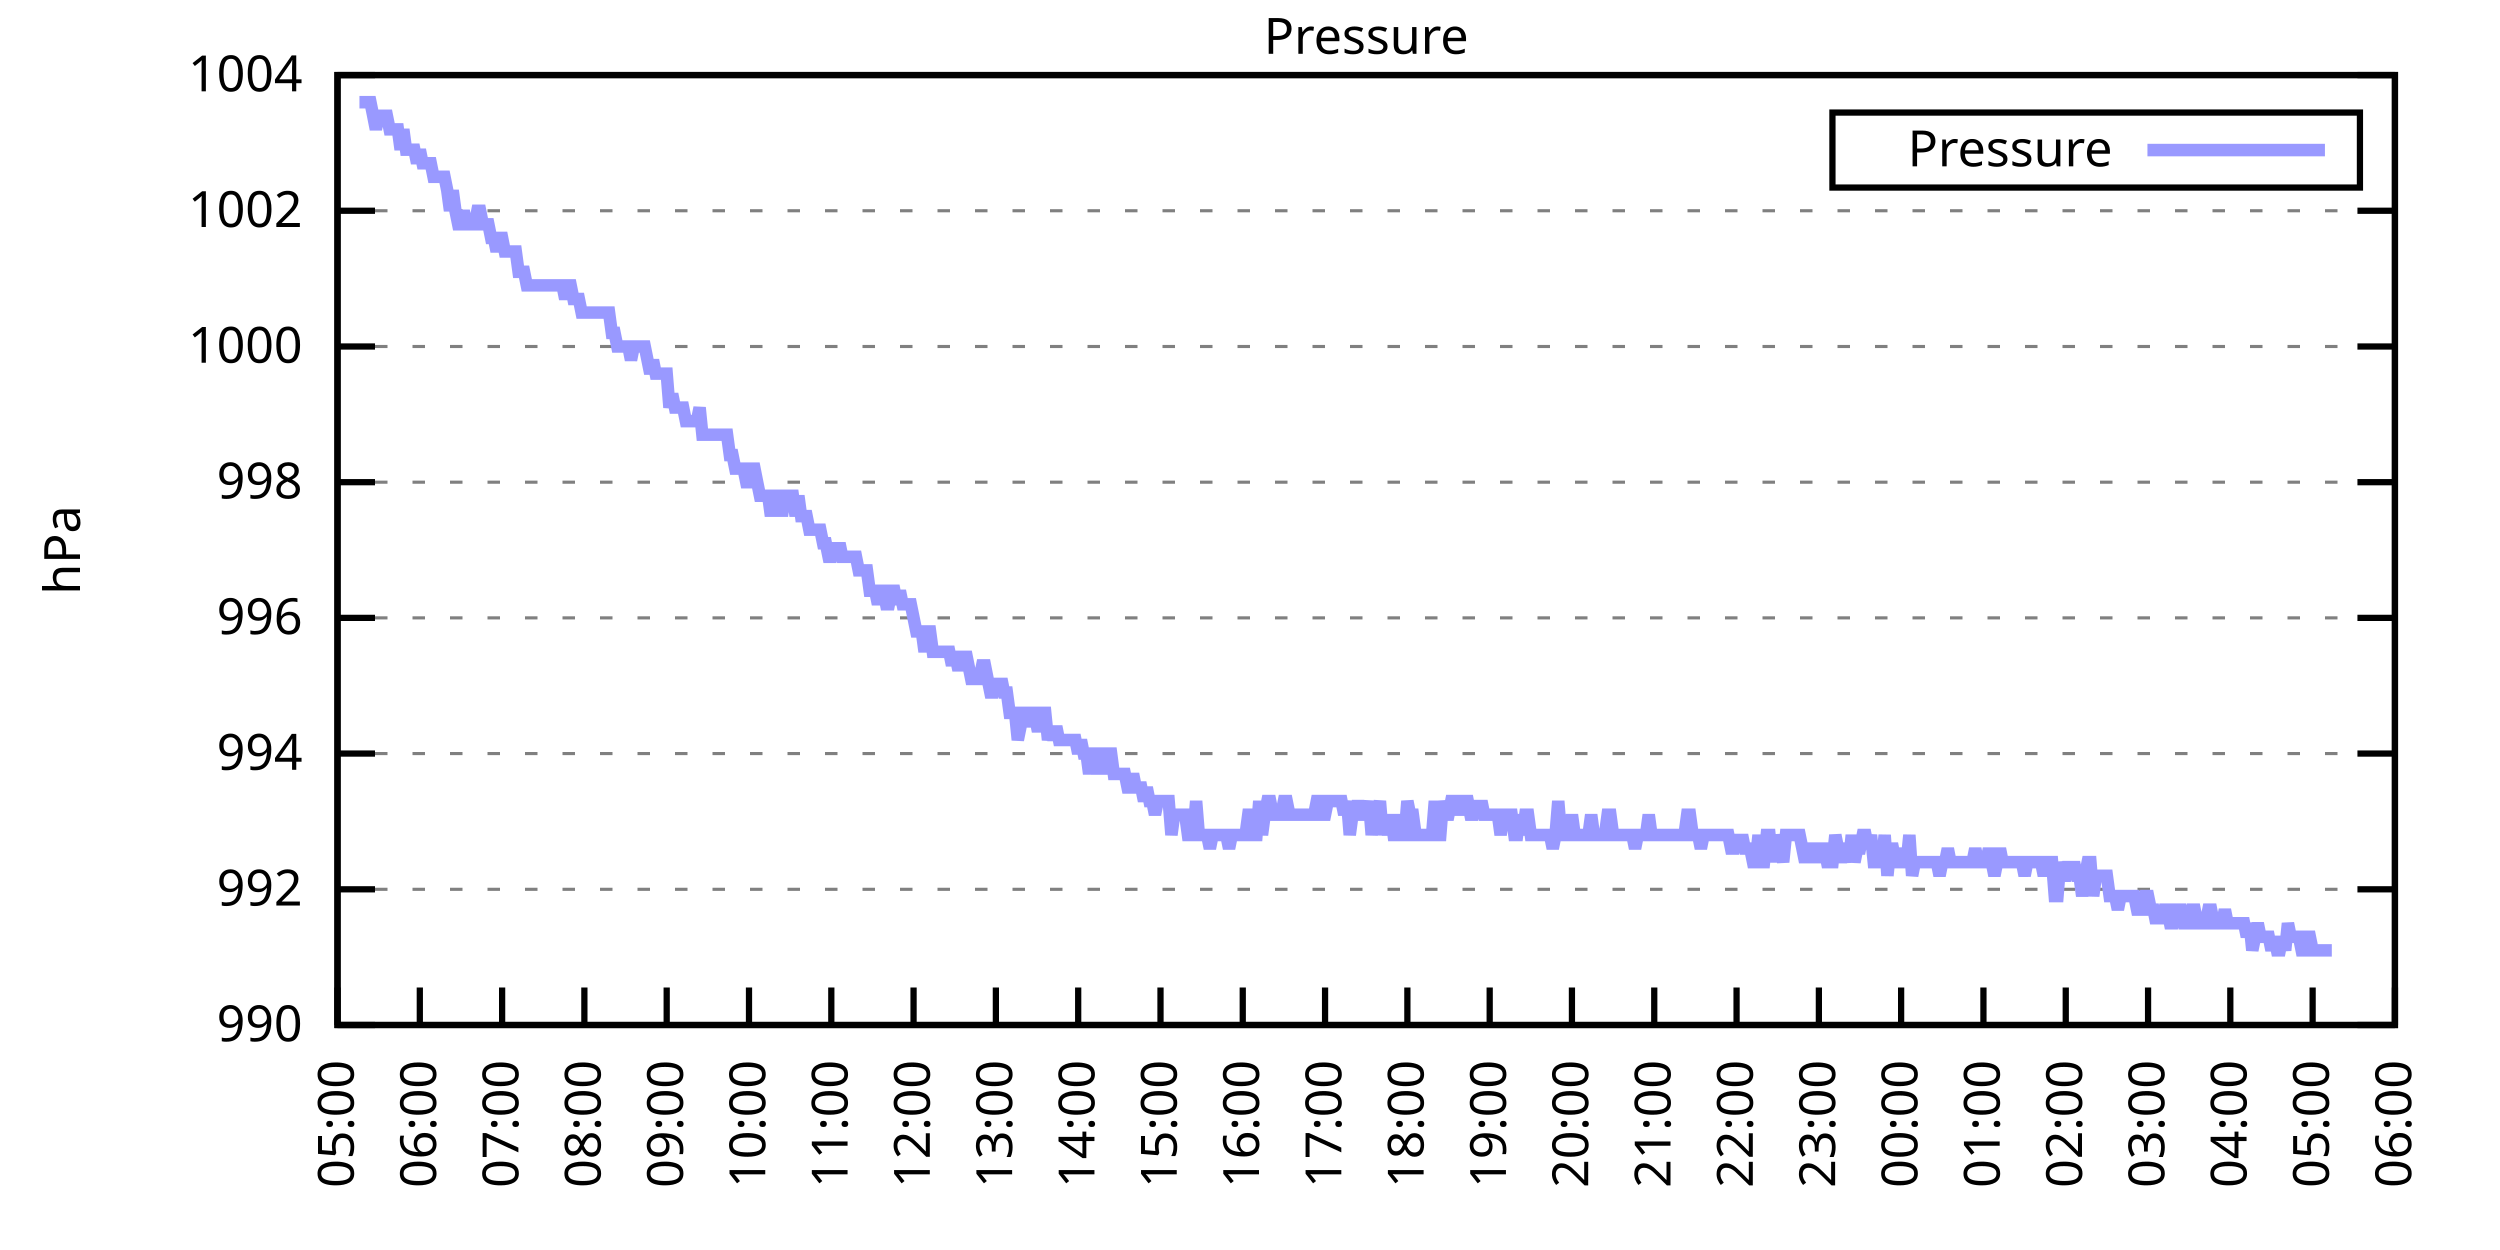
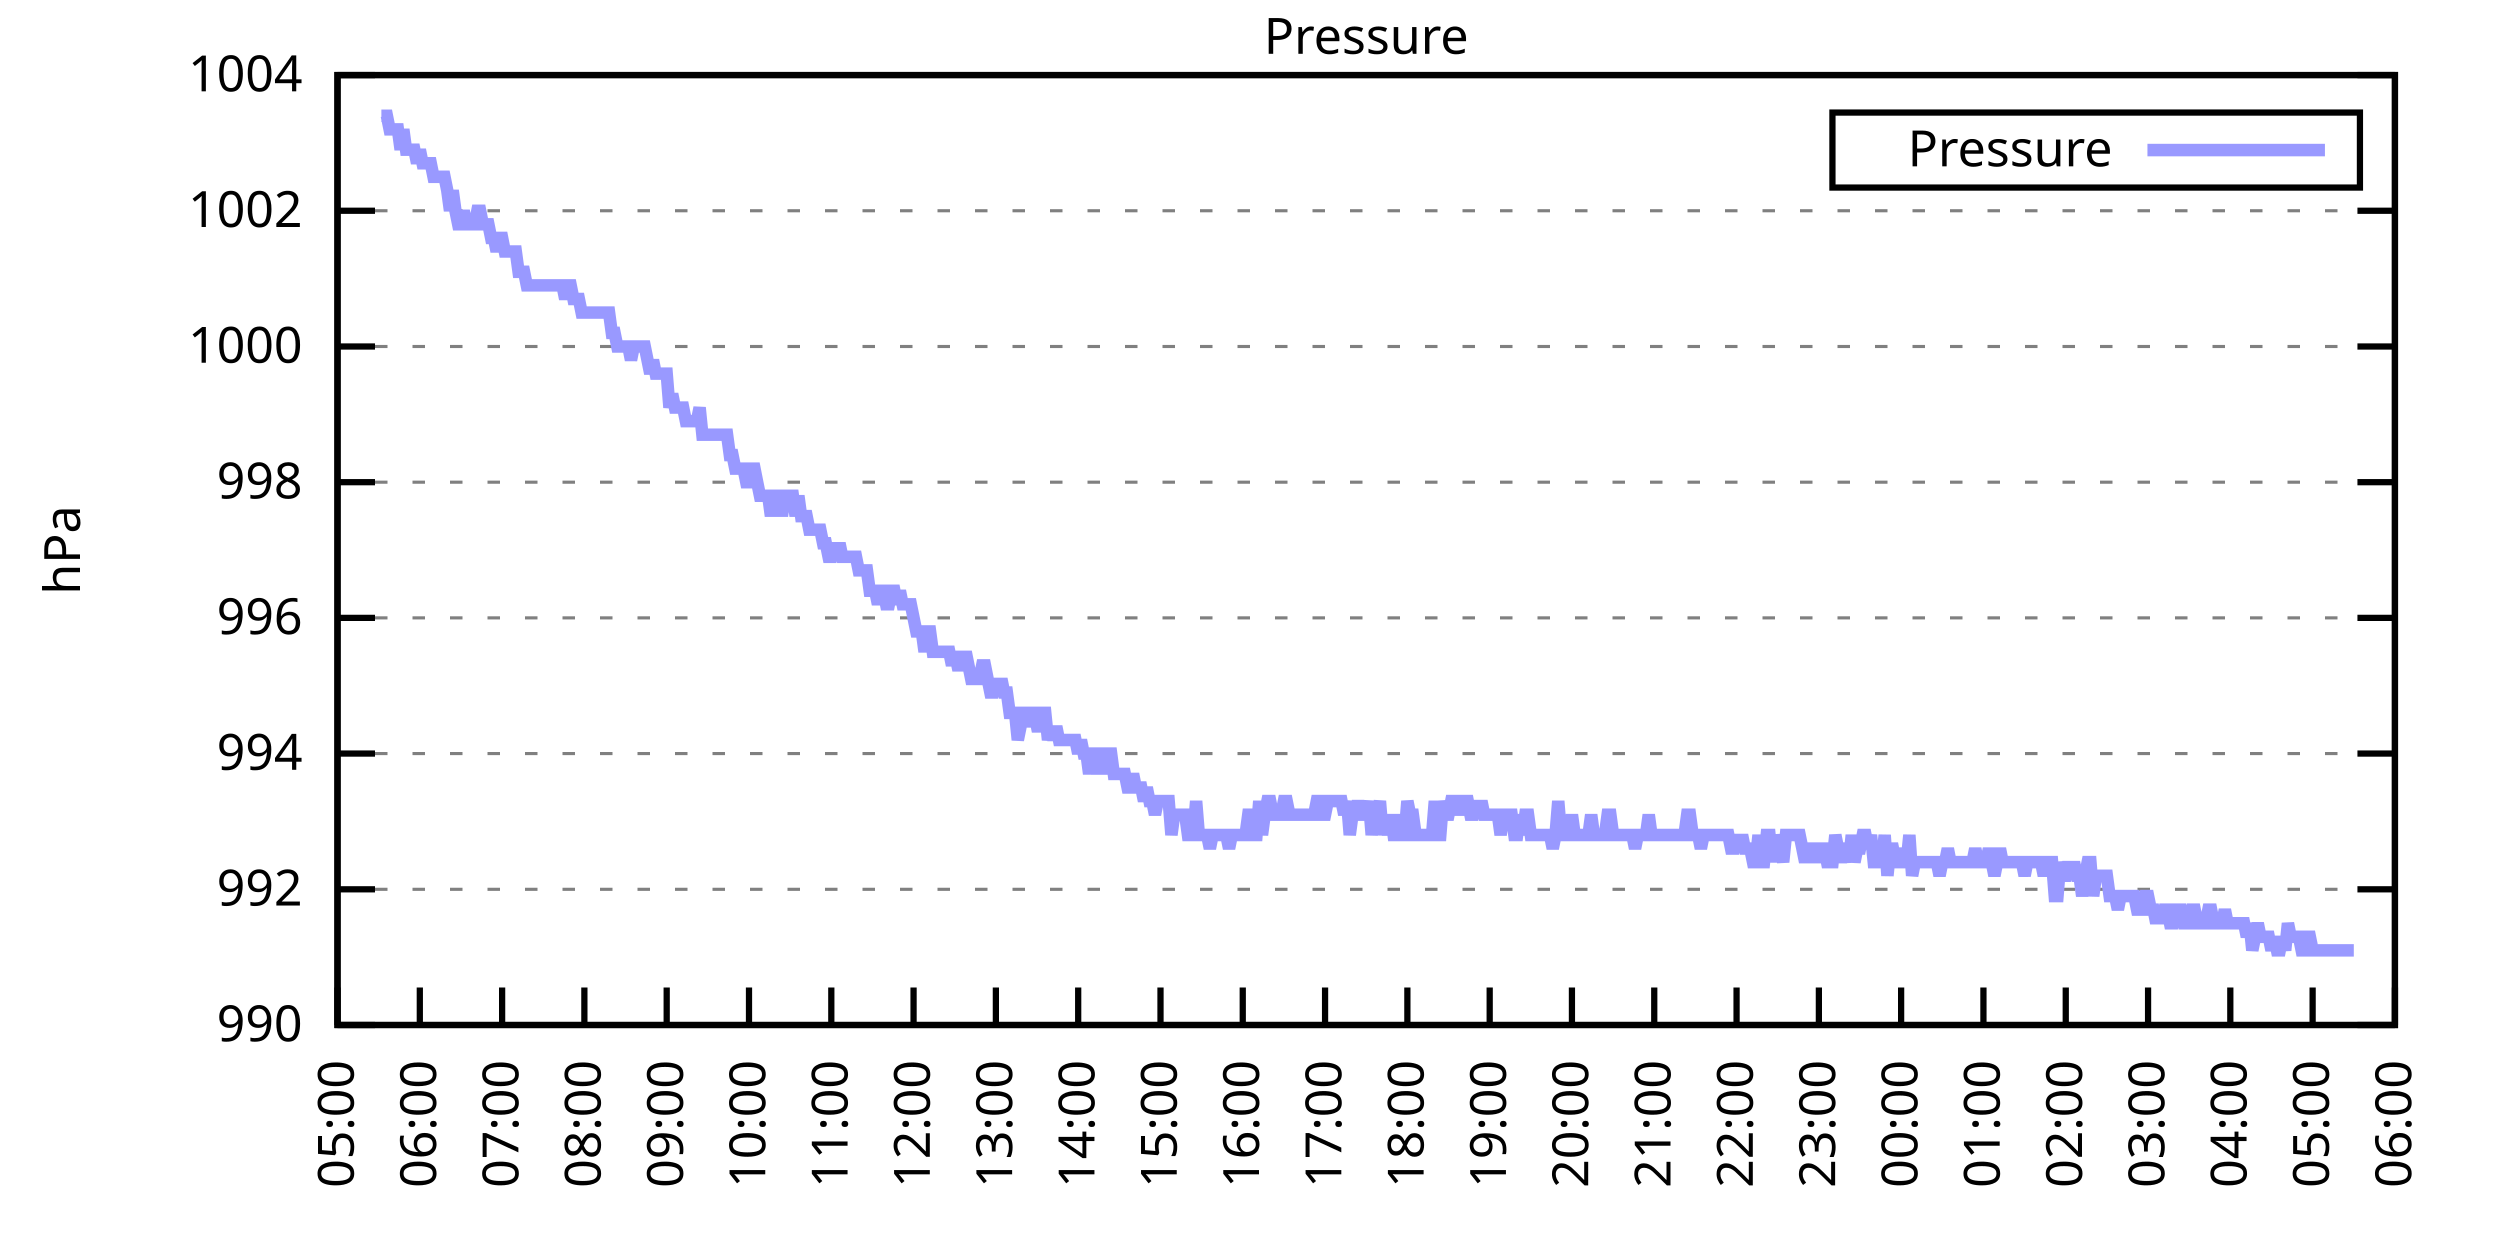
<svg xmlns="http://www.w3.org/2000/svg" xmlns:xlink="http://www.w3.org/1999/xlink" width="400" height="200" viewBox="0 0 400 200">
  <g id="gnuplot_canvas">
    <rect x="0" y="0" width="400" height="200" fill="none" />
    <defs>
      <circle id="gpDot" r="0.5" stroke-width="0.5" stroke="currentColor" />
      <path id="gpPt0" stroke-width="0.333" stroke="currentColor" d="M-1,0 h2 M0,-1 v2" />
      <path id="gpPt1" stroke-width="0.333" stroke="currentColor" d="M-1,-1 L1,1 M1,-1 L-1,1" />
      <path id="gpPt2" stroke-width="0.333" stroke="currentColor" d="M-1,0 L1,0 M0,-1 L0,1 M-1,-1 L1,1 M-1,1 L1,-1" />
      <rect id="gpPt3" stroke-width="0.333" stroke="currentColor" x="-1" y="-1" width="2" height="2" />
      <rect id="gpPt4" stroke-width="0.333" stroke="currentColor" fill="currentColor" x="-1" y="-1" width="2" height="2" />
      <circle id="gpPt5" stroke-width="0.333" stroke="currentColor" cx="0" cy="0" r="1" />
      <use xlink:href="#gpPt5" id="gpPt6" fill="currentColor" stroke="none" />
      <path id="gpPt7" stroke-width="0.333" stroke="currentColor" d="M0,-1.33 L-1.33,0.67 L1.33,0.67 z" />
      <use xlink:href="#gpPt7" id="gpPt8" fill="currentColor" stroke="none" />
      <use xlink:href="#gpPt7" id="gpPt9" stroke="currentColor" transform="rotate(180)" />
      <use xlink:href="#gpPt9" id="gpPt10" fill="currentColor" stroke="none" />
      <use xlink:href="#gpPt3" id="gpPt11" stroke="currentColor" transform="rotate(45)" />
      <use xlink:href="#gpPt11" id="gpPt12" fill="currentColor" stroke="none" />
      <path id="gpPt13" stroke-width="0.333" stroke="currentColor" d="M0,1.330 L1.265,0.411 L0.782,-1.067 L-0.782,-1.076 L-1.265,0.411 z" />
      <use xlink:href="#gpPt13" id="gpPt14" fill="currentColor" stroke="none" />
      <filter id="textbox" filterUnits="objectBoundingBox" x="0" y="0" height="1" width="1">
        <feFlood flood-color="white" flood-opacity="1" result="bgnd" />
        <feComposite in="SourceGraphic" in2="bgnd" operator="atop" />
      </filter>
      <filter id="greybox" filterUnits="objectBoundingBox" x="0" y="0" height="1" width="1">
        <feFlood flood-color="lightgrey" flood-opacity="1" result="grey" />
        <feComposite in="SourceGraphic" in2="grey" operator="atop" />
      </filter>
    </defs>
    <g fill="none" color="white" stroke="currentColor" stroke-width="1.00" stroke-linecap="butt" stroke-linejoin="miter">
</g>
    <g fill="none" color="black" stroke="currentColor" stroke-width="1.00" stroke-linecap="butt" stroke-linejoin="miter">
      <g stroke="none" shape-rendering="crispEdges">
        <polygon fill="rgb(255, 255, 255)" points="54.00,164.00 383.18,164.00 383.18,12.02 54.00,12.02 " />
      </g>
    </g>
    <g fill="none" color="black" stroke="currentColor" stroke-width="1.00" stroke-linecap="butt" stroke-linejoin="miter">
</g>
    <g fill="none" color="black" stroke="black" stroke-width="0.50" stroke-linecap="butt" stroke-linejoin="miter">
</g>
    <g fill="none" color="gray" stroke="currentColor" stroke-width="0.50" stroke-linecap="butt" stroke-linejoin="miter">
      <path stroke="gray" stroke-dasharray="2,4" class="gridline" d="M54.00,164.00 L383.19,164.00  " />
    </g>
    <g fill="none" color="gray" stroke="gray" stroke-width="1.00" stroke-linecap="butt" stroke-linejoin="miter">
</g>
    <g fill="none" color="black" stroke="currentColor" stroke-width="1.00" stroke-linecap="butt" stroke-linejoin="miter">
      <path stroke="black" d="M54.00,164.00 L60.00,164.00 M383.19,164.00 L377.19,164.00  " />
      <g transform="translate(48.40,166.60)" stroke="none" fill="black" font-family="Sans" font-size="8.00" text-anchor="end">
        <text>
          <tspan font-family="Sans"> 990</tspan>
        </text>
      </g>
    </g>
    <g fill="none" color="black" stroke="currentColor" stroke-width="1.00" stroke-linecap="butt" stroke-linejoin="miter">
</g>
    <g fill="none" color="black" stroke="black" stroke-width="0.50" stroke-linecap="butt" stroke-linejoin="miter">
</g>
    <g fill="none" color="gray" stroke="currentColor" stroke-width="0.50" stroke-linecap="butt" stroke-linejoin="miter">
      <path stroke="gray" stroke-dasharray="2,4" class="gridline" d="M54.00,142.29 L383.19,142.29  " />
    </g>
    <g fill="none" color="gray" stroke="gray" stroke-width="1.00" stroke-linecap="butt" stroke-linejoin="miter">
</g>
    <g fill="none" color="black" stroke="currentColor" stroke-width="1.00" stroke-linecap="butt" stroke-linejoin="miter">
      <path stroke="black" d="M54.00,142.29 L60.00,142.29 M383.19,142.29 L377.19,142.29  " />
      <g transform="translate(48.40,144.89)" stroke="none" fill="black" font-family="Sans" font-size="8.00" text-anchor="end">
        <text>
          <tspan font-family="Sans"> 992</tspan>
        </text>
      </g>
    </g>
    <g fill="none" color="black" stroke="currentColor" stroke-width="1.00" stroke-linecap="butt" stroke-linejoin="miter">
</g>
    <g fill="none" color="black" stroke="black" stroke-width="0.50" stroke-linecap="butt" stroke-linejoin="miter">
</g>
    <g fill="none" color="gray" stroke="currentColor" stroke-width="0.50" stroke-linecap="butt" stroke-linejoin="miter">
      <path stroke="gray" stroke-dasharray="2,4" class="gridline" d="M54.00,120.57 L383.19,120.57  " />
    </g>
    <g fill="none" color="gray" stroke="gray" stroke-width="1.00" stroke-linecap="butt" stroke-linejoin="miter">
</g>
    <g fill="none" color="black" stroke="currentColor" stroke-width="1.00" stroke-linecap="butt" stroke-linejoin="miter">
      <path stroke="black" d="M54.00,120.57 L60.00,120.57 M383.19,120.57 L377.19,120.57  " />
      <g transform="translate(48.40,123.17)" stroke="none" fill="black" font-family="Sans" font-size="8.00" text-anchor="end">
        <text>
          <tspan font-family="Sans"> 994</tspan>
        </text>
      </g>
    </g>
    <g fill="none" color="black" stroke="currentColor" stroke-width="1.00" stroke-linecap="butt" stroke-linejoin="miter">
</g>
    <g fill="none" color="black" stroke="black" stroke-width="0.50" stroke-linecap="butt" stroke-linejoin="miter">
</g>
    <g fill="none" color="gray" stroke="currentColor" stroke-width="0.50" stroke-linecap="butt" stroke-linejoin="miter">
      <path stroke="gray" stroke-dasharray="2,4" class="gridline" d="M54.00,98.86 L383.19,98.86  " />
    </g>
    <g fill="none" color="gray" stroke="gray" stroke-width="1.00" stroke-linecap="butt" stroke-linejoin="miter">
</g>
    <g fill="none" color="black" stroke="currentColor" stroke-width="1.00" stroke-linecap="butt" stroke-linejoin="miter">
      <path stroke="black" d="M54.00,98.86 L60.00,98.86 M383.19,98.86 L377.19,98.86  " />
      <g transform="translate(48.40,101.46)" stroke="none" fill="black" font-family="Sans" font-size="8.00" text-anchor="end">
        <text>
          <tspan font-family="Sans"> 996</tspan>
        </text>
      </g>
    </g>
    <g fill="none" color="black" stroke="currentColor" stroke-width="1.00" stroke-linecap="butt" stroke-linejoin="miter">
</g>
    <g fill="none" color="black" stroke="black" stroke-width="0.50" stroke-linecap="butt" stroke-linejoin="miter">
</g>
    <g fill="none" color="gray" stroke="currentColor" stroke-width="0.50" stroke-linecap="butt" stroke-linejoin="miter">
      <path stroke="gray" stroke-dasharray="2,4" class="gridline" d="M54.00,77.15 L383.19,77.15  " />
    </g>
    <g fill="none" color="gray" stroke="gray" stroke-width="1.00" stroke-linecap="butt" stroke-linejoin="miter">
</g>
    <g fill="none" color="black" stroke="currentColor" stroke-width="1.00" stroke-linecap="butt" stroke-linejoin="miter">
      <path stroke="black" d="M54.00,77.15 L60.00,77.15 M383.19,77.15 L377.19,77.15  " />
      <g transform="translate(48.40,79.75)" stroke="none" fill="black" font-family="Sans" font-size="8.00" text-anchor="end">
        <text>
          <tspan font-family="Sans"> 998</tspan>
        </text>
      </g>
    </g>
    <g fill="none" color="black" stroke="currentColor" stroke-width="1.00" stroke-linecap="butt" stroke-linejoin="miter">
</g>
    <g fill="none" color="black" stroke="black" stroke-width="0.50" stroke-linecap="butt" stroke-linejoin="miter">
</g>
    <g fill="none" color="gray" stroke="currentColor" stroke-width="0.50" stroke-linecap="butt" stroke-linejoin="miter">
      <path stroke="gray" stroke-dasharray="2,4" class="gridline" d="M54.00,55.44 L383.19,55.44  " />
    </g>
    <g fill="none" color="gray" stroke="gray" stroke-width="1.00" stroke-linecap="butt" stroke-linejoin="miter">
</g>
    <g fill="none" color="black" stroke="currentColor" stroke-width="1.00" stroke-linecap="butt" stroke-linejoin="miter">
      <path stroke="black" d="M54.00,55.44 L60.00,55.44 M383.19,55.44 L377.19,55.44  " />
      <g transform="translate(48.40,58.04)" stroke="none" fill="black" font-family="Sans" font-size="8.00" text-anchor="end">
        <text>
          <tspan font-family="Sans"> 1000</tspan>
        </text>
      </g>
    </g>
    <g fill="none" color="black" stroke="currentColor" stroke-width="1.00" stroke-linecap="butt" stroke-linejoin="miter">
</g>
    <g fill="none" color="black" stroke="black" stroke-width="0.50" stroke-linecap="butt" stroke-linejoin="miter">
</g>
    <g fill="none" color="gray" stroke="currentColor" stroke-width="0.50" stroke-linecap="butt" stroke-linejoin="miter">
      <path stroke="gray" stroke-dasharray="2,4" class="gridline" d="M54.00,33.72 L383.19,33.72  " />
    </g>
    <g fill="none" color="gray" stroke="gray" stroke-width="1.00" stroke-linecap="butt" stroke-linejoin="miter">
</g>
    <g fill="none" color="black" stroke="currentColor" stroke-width="1.00" stroke-linecap="butt" stroke-linejoin="miter">
      <path stroke="black" d="M54.00,33.72 L60.00,33.72 M383.19,33.72 L377.19,33.72  " />
      <g transform="translate(48.40,36.32)" stroke="none" fill="black" font-family="Sans" font-size="8.00" text-anchor="end">
        <text>
          <tspan font-family="Sans"> 1002</tspan>
        </text>
      </g>
    </g>
    <g fill="none" color="black" stroke="currentColor" stroke-width="1.00" stroke-linecap="butt" stroke-linejoin="miter">
</g>
    <g fill="none" color="black" stroke="black" stroke-width="0.50" stroke-linecap="butt" stroke-linejoin="miter">
</g>
    <g fill="none" color="gray" stroke="currentColor" stroke-width="0.50" stroke-linecap="butt" stroke-linejoin="miter">
      <path stroke="gray" stroke-dasharray="2,4" class="gridline" d="M54.00,12.01 L383.19,12.01  " />
    </g>
    <g fill="none" color="gray" stroke="gray" stroke-width="1.00" stroke-linecap="butt" stroke-linejoin="miter">
</g>
    <g fill="none" color="black" stroke="currentColor" stroke-width="1.00" stroke-linecap="butt" stroke-linejoin="miter">
      <path stroke="black" d="M54.00,12.01 L60.00,12.01 M383.19,12.01 L377.19,12.01  " />
      <g transform="translate(48.40,14.61)" stroke="none" fill="black" font-family="Sans" font-size="8.00" text-anchor="end">
        <text>
          <tspan font-family="Sans"> 1004</tspan>
        </text>
      </g>
    </g>
    <g fill="none" color="black" stroke="currentColor" stroke-width="1.00" stroke-linecap="butt" stroke-linejoin="miter">
      <path stroke="black" d="M54.00,164.00 L54.00,158.00  " />
      <g transform="translate(56.60,169.60) rotate(270.00)" stroke="none" fill="black" font-family="Sans" font-size="8.00" text-anchor="end">
        <text>
          <tspan font-family="Sans">05:00</tspan>
        </text>
      </g>
    </g>
    <g fill="none" color="black" stroke="currentColor" stroke-width="1.00" stroke-linecap="butt" stroke-linejoin="miter">
      <path stroke="black" d="M67.17,164.00 L67.17,158.00  " />
      <g transform="translate(69.77,169.60) rotate(270.00)" stroke="none" fill="black" font-family="Sans" font-size="8.00" text-anchor="end">
        <text>
          <tspan font-family="Sans">06:00</tspan>
        </text>
      </g>
    </g>
    <g fill="none" color="black" stroke="currentColor" stroke-width="1.00" stroke-linecap="butt" stroke-linejoin="miter">
      <path stroke="black" d="M80.34,164.00 L80.34,158.00  " />
      <g transform="translate(82.94,169.60) rotate(270.00)" stroke="none" fill="black" font-family="Sans" font-size="8.00" text-anchor="end">
        <text>
          <tspan font-family="Sans">07:00</tspan>
        </text>
      </g>
    </g>
    <g fill="none" color="black" stroke="currentColor" stroke-width="1.00" stroke-linecap="butt" stroke-linejoin="miter">
      <path stroke="black" d="M93.50,164.00 L93.50,158.00  " />
      <g transform="translate(96.10,169.60) rotate(270.00)" stroke="none" fill="black" font-family="Sans" font-size="8.00" text-anchor="end">
        <text>
          <tspan font-family="Sans">08:00</tspan>
        </text>
      </g>
    </g>
    <g fill="none" color="black" stroke="currentColor" stroke-width="1.00" stroke-linecap="butt" stroke-linejoin="miter">
      <path stroke="black" d="M106.67,164.00 L106.67,158.00  " />
      <g transform="translate(109.27,169.60) rotate(270.00)" stroke="none" fill="black" font-family="Sans" font-size="8.00" text-anchor="end">
        <text>
          <tspan font-family="Sans">09:00</tspan>
        </text>
      </g>
    </g>
    <g fill="none" color="black" stroke="currentColor" stroke-width="1.00" stroke-linecap="butt" stroke-linejoin="miter">
      <path stroke="black" d="M119.84,164.00 L119.84,158.00  " />
      <g transform="translate(122.44,169.60) rotate(270.00)" stroke="none" fill="black" font-family="Sans" font-size="8.00" text-anchor="end">
        <text>
          <tspan font-family="Sans">10:00</tspan>
        </text>
      </g>
    </g>
    <g fill="none" color="black" stroke="currentColor" stroke-width="1.00" stroke-linecap="butt" stroke-linejoin="miter">
      <path stroke="black" d="M133.01,164.00 L133.01,158.00  " />
      <g transform="translate(135.61,169.60) rotate(270.00)" stroke="none" fill="black" font-family="Sans" font-size="8.00" text-anchor="end">
        <text>
          <tspan font-family="Sans">11:00</tspan>
        </text>
      </g>
    </g>
    <g fill="none" color="black" stroke="currentColor" stroke-width="1.00" stroke-linecap="butt" stroke-linejoin="miter">
      <path stroke="black" d="M146.17,164.00 L146.17,158.00  " />
      <g transform="translate(148.77,169.60) rotate(270.00)" stroke="none" fill="black" font-family="Sans" font-size="8.00" text-anchor="end">
        <text>
          <tspan font-family="Sans">12:00</tspan>
        </text>
      </g>
    </g>
    <g fill="none" color="black" stroke="currentColor" stroke-width="1.00" stroke-linecap="butt" stroke-linejoin="miter">
      <path stroke="black" d="M159.34,164.00 L159.34,158.00  " />
      <g transform="translate(161.94,169.60) rotate(270.00)" stroke="none" fill="black" font-family="Sans" font-size="8.00" text-anchor="end">
        <text>
          <tspan font-family="Sans">13:00</tspan>
        </text>
      </g>
    </g>
    <g fill="none" color="black" stroke="currentColor" stroke-width="1.00" stroke-linecap="butt" stroke-linejoin="miter">
      <path stroke="black" d="M172.51,164.00 L172.51,158.00  " />
      <g transform="translate(175.11,169.60) rotate(270.00)" stroke="none" fill="black" font-family="Sans" font-size="8.00" text-anchor="end">
        <text>
          <tspan font-family="Sans">14:00</tspan>
        </text>
      </g>
    </g>
    <g fill="none" color="black" stroke="currentColor" stroke-width="1.00" stroke-linecap="butt" stroke-linejoin="miter">
      <path stroke="black" d="M185.68,164.00 L185.68,158.00  " />
      <g transform="translate(188.28,169.60) rotate(270.00)" stroke="none" fill="black" font-family="Sans" font-size="8.00" text-anchor="end">
        <text>
          <tspan font-family="Sans">15:00</tspan>
        </text>
      </g>
    </g>
    <g fill="none" color="black" stroke="currentColor" stroke-width="1.00" stroke-linecap="butt" stroke-linejoin="miter">
      <path stroke="black" d="M198.84,164.00 L198.84,158.00  " />
      <g transform="translate(201.44,169.60) rotate(270.00)" stroke="none" fill="black" font-family="Sans" font-size="8.00" text-anchor="end">
        <text>
          <tspan font-family="Sans">16:00</tspan>
        </text>
      </g>
    </g>
    <g fill="none" color="black" stroke="currentColor" stroke-width="1.00" stroke-linecap="butt" stroke-linejoin="miter">
      <path stroke="black" d="M212.01,164.00 L212.01,158.00  " />
      <g transform="translate(214.61,169.60) rotate(270.00)" stroke="none" fill="black" font-family="Sans" font-size="8.00" text-anchor="end">
        <text>
          <tspan font-family="Sans">17:00</tspan>
        </text>
      </g>
    </g>
    <g fill="none" color="black" stroke="currentColor" stroke-width="1.00" stroke-linecap="butt" stroke-linejoin="miter">
      <path stroke="black" d="M225.18,164.00 L225.18,158.00  " />
      <g transform="translate(227.78,169.60) rotate(270.00)" stroke="none" fill="black" font-family="Sans" font-size="8.00" text-anchor="end">
        <text>
          <tspan font-family="Sans">18:00</tspan>
        </text>
      </g>
    </g>
    <g fill="none" color="black" stroke="currentColor" stroke-width="1.00" stroke-linecap="butt" stroke-linejoin="miter">
      <path stroke="black" d="M238.35,164.00 L238.35,158.00  " />
      <g transform="translate(240.95,169.60) rotate(270.00)" stroke="none" fill="black" font-family="Sans" font-size="8.00" text-anchor="end">
        <text>
          <tspan font-family="Sans">19:00</tspan>
        </text>
      </g>
    </g>
    <g fill="none" color="black" stroke="currentColor" stroke-width="1.00" stroke-linecap="butt" stroke-linejoin="miter">
      <path stroke="black" d="M251.51,164.00 L251.51,158.00  " />
      <g transform="translate(254.11,169.60) rotate(270.00)" stroke="none" fill="black" font-family="Sans" font-size="8.00" text-anchor="end">
        <text>
          <tspan font-family="Sans">20:00</tspan>
        </text>
      </g>
    </g>
    <g fill="none" color="black" stroke="currentColor" stroke-width="1.00" stroke-linecap="butt" stroke-linejoin="miter">
      <path stroke="black" d="M264.68,164.00 L264.68,158.00  " />
      <g transform="translate(267.28,169.60) rotate(270.00)" stroke="none" fill="black" font-family="Sans" font-size="8.00" text-anchor="end">
        <text>
          <tspan font-family="Sans">21:00</tspan>
        </text>
      </g>
    </g>
    <g fill="none" color="black" stroke="currentColor" stroke-width="1.00" stroke-linecap="butt" stroke-linejoin="miter">
      <path stroke="black" d="M277.85,164.00 L277.85,158.00  " />
      <g transform="translate(280.45,169.60) rotate(270.00)" stroke="none" fill="black" font-family="Sans" font-size="8.00" text-anchor="end">
        <text>
          <tspan font-family="Sans">22:00</tspan>
        </text>
      </g>
    </g>
    <g fill="none" color="black" stroke="currentColor" stroke-width="1.00" stroke-linecap="butt" stroke-linejoin="miter">
      <path stroke="black" d="M291.02,164.00 L291.02,158.00  " />
      <g transform="translate(293.62,169.60) rotate(270.00)" stroke="none" fill="black" font-family="Sans" font-size="8.00" text-anchor="end">
        <text>
          <tspan font-family="Sans">23:00</tspan>
        </text>
      </g>
    </g>
    <g fill="none" color="black" stroke="currentColor" stroke-width="1.00" stroke-linecap="butt" stroke-linejoin="miter">
      <path stroke="black" d="M304.18,164.00 L304.18,158.00  " />
      <g transform="translate(306.78,169.60) rotate(270.00)" stroke="none" fill="black" font-family="Sans" font-size="8.00" text-anchor="end">
        <text>
          <tspan font-family="Sans">00:00</tspan>
        </text>
      </g>
    </g>
    <g fill="none" color="black" stroke="currentColor" stroke-width="1.00" stroke-linecap="butt" stroke-linejoin="miter">
      <path stroke="black" d="M317.35,164.00 L317.35,158.00  " />
      <g transform="translate(319.95,169.60) rotate(270.00)" stroke="none" fill="black" font-family="Sans" font-size="8.00" text-anchor="end">
        <text>
          <tspan font-family="Sans">01:00</tspan>
        </text>
      </g>
    </g>
    <g fill="none" color="black" stroke="currentColor" stroke-width="1.00" stroke-linecap="butt" stroke-linejoin="miter">
      <path stroke="black" d="M330.52,164.00 L330.52,158.00  " />
      <g transform="translate(333.12,169.60) rotate(270.00)" stroke="none" fill="black" font-family="Sans" font-size="8.00" text-anchor="end">
        <text>
          <tspan font-family="Sans">02:00</tspan>
        </text>
      </g>
    </g>
    <g fill="none" color="black" stroke="currentColor" stroke-width="1.00" stroke-linecap="butt" stroke-linejoin="miter">
      <path stroke="black" d="M343.69,164.00 L343.69,158.00  " />
      <g transform="translate(346.29,169.60) rotate(270.00)" stroke="none" fill="black" font-family="Sans" font-size="8.00" text-anchor="end">
        <text>
          <tspan font-family="Sans">03:00</tspan>
        </text>
      </g>
    </g>
    <g fill="none" color="black" stroke="currentColor" stroke-width="1.00" stroke-linecap="butt" stroke-linejoin="miter">
      <path stroke="black" d="M356.85,164.00 L356.85,158.00  " />
      <g transform="translate(359.45,169.60) rotate(270.00)" stroke="none" fill="black" font-family="Sans" font-size="8.00" text-anchor="end">
        <text>
          <tspan font-family="Sans">04:00</tspan>
        </text>
      </g>
    </g>
    <g fill="none" color="black" stroke="currentColor" stroke-width="1.00" stroke-linecap="butt" stroke-linejoin="miter">
      <path stroke="black" d="M370.02,164.00 L370.02,158.00  " />
      <g transform="translate(372.62,169.60) rotate(270.00)" stroke="none" fill="black" font-family="Sans" font-size="8.00" text-anchor="end">
        <text>
          <tspan font-family="Sans">05:00</tspan>
        </text>
      </g>
    </g>
    <g fill="none" color="black" stroke="currentColor" stroke-width="1.00" stroke-linecap="butt" stroke-linejoin="miter">
      <path stroke="black" d="M383.19,164.00 L383.19,158.00  " />
      <g transform="translate(385.79,169.60) rotate(270.00)" stroke="none" fill="black" font-family="Sans" font-size="8.00" text-anchor="end">
        <text>
          <tspan font-family="Sans">06:00</tspan>
        </text>
      </g>
    </g>
    <g fill="none" color="black" stroke="currentColor" stroke-width="1.00" stroke-linecap="butt" stroke-linejoin="miter">
</g>
    <g fill="none" color="black" stroke="currentColor" stroke-width="1.00" stroke-linecap="butt" stroke-linejoin="miter">
      <path stroke="black" d="M54.00,12.01 L54.00,164.00 L383.19,164.00 L383.19,12.01 L54.00,12.01 Z  " />
    </g>
    <g fill="none" color="black" stroke="currentColor" stroke-width="1.00" stroke-linecap="butt" stroke-linejoin="miter">
</g>
    <g fill="none" color="black" stroke="currentColor" stroke-width="1.00" stroke-linecap="butt" stroke-linejoin="miter">
      <path stroke="black" d="M293.19,30.01 L293.19,18.01 L377.59,18.01 L377.59,30.01 L293.19,30.01 Z  " />
    </g>
    <g id="Pressure_plot_1">
      <g fill="none" color="white" stroke="black" stroke-width="2.00" stroke-linecap="butt" stroke-linejoin="miter">
</g>
      <g fill="none" color="black" stroke="currentColor" stroke-width="2.00" stroke-linecap="butt" stroke-linejoin="miter">
        <g transform="translate(337.99,26.61)" stroke="none" fill="black" font-family="Sans" font-size="8.00" text-anchor="end">
          <text>
            <tspan font-family="Sans">Pressure</tspan>
          </text>
        </g>
      </g>
      <g fill="none" color="black" stroke="currentColor" stroke-width="2.00" stroke-linecap="butt" stroke-linejoin="miter">
-         <path stroke="rgb(153, 153, 255)" d="M343.59,24.01 L371.99,24.01 M57.51,16.35 L57.95,16.35 L58.39,16.35 L58.83,16.35 L59.27,16.35 L59.71,18.52   L60.14,20.70 L60.58,18.52 L61.02,18.52 L61.46,18.52 L61.90,18.52 L62.34,20.70 L62.78,20.70 L63.22,20.70   L63.66,20.70 L64.10,23.95 L64.53,20.70 L64.97,23.95 L65.41,23.95 L65.85,23.95 L66.29,23.95 L66.73,26.12   L67.17,23.95 L67.61,26.12 L68.05,26.12 L68.48,26.12 L68.92,26.12 L69.36,28.29 L69.80,28.29 L70.24,28.29   L70.68,28.29 L71.12,28.29 L71.56,30.47 L72.00,33.72 L72.43,30.47 L72.87,33.72 L73.31,35.89 L73.75,35.89   L74.19,33.72 L74.63,35.89 L75.07,35.89 L75.51,35.89 L75.95,35.89 L76.38,33.72 L76.82,33.72 L77.26,35.89   L77.70,35.89 L78.14,35.89 L78.58,38.07 L79.02,38.07 L79.46,40.24 L79.90,38.07 L80.34,38.07 L80.77,40.24   L81.21,40.24 L81.65,40.24 L82.09,40.24 L82.53,40.24 L82.97,43.49 L83.41,43.49 L83.85,43.49 L84.29,45.66   L84.72,45.66 L85.16,45.66 L85.60,45.66 L86.04,45.66 L86.48,45.66 L86.92,45.66 L87.36,45.66 L87.80,45.66   L88.24,45.66 L88.67,45.66 L89.11,45.66 L89.55,45.66 L89.99,45.66 L90.43,47.84 L90.87,45.66 L91.31,45.66   L91.75,47.84 L92.19,47.84 L92.62,47.84 L93.06,50.01 L93.50,50.01 L93.94,50.01 L94.38,50.01 L94.82,50.01   L95.26,50.01 L95.70,50.01 L96.14,50.01 L96.58,50.01 L97.01,50.01 L97.45,50.01 L97.89,53.26 L98.33,53.26   L98.77,55.44 L99.21,55.44 L99.65,55.44 L100.09,55.44 L100.53,55.44 L100.96,57.61 L101.40,55.44 L101.84,55.44   L102.28,55.44 L102.72,55.44 L103.16,55.44 L103.60,57.61 L104.04,59.78 L104.48,57.61 L104.91,59.78 L105.35,59.78   L105.79,59.78 L106.23,59.78 L106.67,59.78 L107.11,65.21 L107.55,63.04 L107.99,65.21 L108.43,65.21 L108.87,65.21   L109.30,65.21 L109.74,67.38 L110.18,67.38 L110.62,67.38 L111.06,67.38 L111.50,67.38 L111.94,65.21 L112.38,69.55   L112.82,69.55 L113.25,69.55 L113.69,69.55 L114.13,69.55 L114.57,69.55 L115.01,69.55 L115.45,69.55 L115.89,69.55   L116.33,69.55 L116.77,72.81 L117.20,72.81 L117.64,74.98 L118.08,74.98 L118.52,74.98 L118.96,74.98 L119.40,77.15   L119.84,77.15 L120.28,74.98 L120.72,74.98 L121.15,77.15 L121.59,79.32 L122.03,79.32 L122.47,79.32 L122.91,79.32   L123.35,82.58 L123.79,79.32 L124.23,79.32 L124.67,79.32 L125.11,82.58 L125.54,79.32 L125.98,79.32 L126.42,79.32   L126.86,79.32 L127.30,82.58 L127.74,79.32 L128.18,82.58 L128.62,82.58 L129.06,82.58 L129.49,84.75 L129.93,84.75   L130.37,84.75 L130.81,84.75 L131.25,84.75 L131.69,86.92 L132.13,86.92 L132.57,89.09 L133.01,89.09 L133.44,86.92   L133.88,89.09 L134.32,86.92 L134.76,89.09 L135.20,89.09 L135.64,89.09 L136.08,89.09 L136.52,89.09 L136.96,89.09   L137.39,91.26 L137.83,91.26 L138.27,91.26 L138.71,91.26 L139.15,94.52 L139.59,94.52 L140.03,94.52 L140.47,96.69   L140.91,94.52 L141.35,94.52 L141.78,96.69 L142.22,96.69 L142.66,94.52 L143.10,94.52 L143.54,96.69 L143.98,94.52   L144.42,96.69 L144.86,96.69 L145.30,96.69 L145.73,96.69 L146.17,98.86 L146.61,101.03 L147.05,101.03 L147.49,101.03   L147.93,104.29 L148.37,101.03 L148.81,101.03 L149.25,104.29 L149.68,104.29 L150.12,104.29 L150.56,104.29 L151.00,104.29   L151.44,104.29 L151.88,104.29 L152.32,106.46 L152.76,104.29 L153.20,106.46 L153.63,106.46 L154.07,106.46 L154.51,104.29   L154.95,106.46 L155.39,108.63 L155.83,108.63 L156.27,108.63 L156.71,108.63 L157.15,106.46 L157.59,106.46 L158.02,108.63   L158.46,110.80 L158.90,110.80 L159.34,108.63 L159.78,110.80 L160.22,108.63 L160.66,110.80 L161.10,110.80 L161.54,114.06   L161.97,114.06 L162.41,114.06 L162.85,118.40 L163.29,116.23 L163.73,114.06 L164.17,114.06 L164.61,116.23 L165.05,114.06   L165.49,114.06 L165.92,116.23 L166.36,116.23 L166.80,114.06 L167.24,114.06 L167.68,118.40 L168.12,116.23 L168.56,118.40   L169.00,116.23 L169.44,118.40 L169.87,118.40 L170.31,118.40 L170.75,118.40 L171.19,118.40 L171.63,118.40 L172.07,118.40   L172.51,120.57 L172.95,118.40 L173.39,120.57 L173.83,120.57 L174.26,123.83 L174.70,120.57 L175.14,120.57 L175.58,123.83   L176.02,120.57 L176.46,120.57 L176.90,123.83 L177.34,120.57 L177.78,120.57 L178.21,123.83 L178.65,123.83 L179.09,123.83   L179.53,123.83 L179.97,123.83 L180.41,126.00 L180.85,126.00 L181.29,123.83 L181.73,126.00 L182.16,126.00 L182.60,126.00   L183.04,128.17 L183.48,126.00 L183.92,128.17 L184.36,128.17 L184.80,130.35 L185.24,128.17 L185.68,128.17 L186.11,128.17   L186.55,128.17 L186.99,128.17 L187.43,133.60 L187.87,130.35 L188.31,130.35 L188.75,130.35 L189.19,130.35 L189.63,130.35   L190.07,133.60 L190.50,133.60 L190.94,133.60 L191.38,128.17 L191.82,133.60 L192.26,133.60 L192.70,133.60 L193.14,133.60   L193.58,135.77 L194.02,133.60 L194.45,133.60 L194.89,133.60 L195.33,133.60 L195.77,133.60 L196.21,133.60 L196.65,135.77   L197.09,133.60 L197.53,133.60 L197.97,133.60 L198.40,133.60 L198.84,133.60 L199.28,133.60 L199.72,130.35 L200.16,130.35   L200.60,133.60 L201.04,133.60 L201.48,128.17 L201.92,133.60 L202.35,130.35 L202.79,128.17 L203.23,128.17 L203.67,130.35   L204.11,130.35 L204.55,130.35 L204.99,130.35 L205.43,128.17 L205.87,128.17 L206.31,130.35 L206.74,130.35 L207.18,130.35   L207.62,130.35 L208.06,130.35 L208.50,130.35 L208.94,130.35 L209.38,130.35 L209.82,130.35 L210.26,130.35 L210.69,128.17   L211.13,128.17 L211.57,130.35 L212.01,130.35 L212.45,128.17 L212.89,128.17 L213.33,128.17 L213.77,128.17 L214.21,128.17   L214.64,128.17 L215.08,130.35 L215.52,128.17 L215.96,133.60 L216.40,130.35 L216.84,130.35 L217.28,128.17 L217.72,130.35   L218.16,130.35 L218.60,130.35 L219.03,128.17 L219.47,133.60 L219.91,130.35 L220.35,130.35 L220.79,128.17 L221.23,133.60   L221.67,130.35 L222.11,133.60 L222.55,130.35 L222.98,133.60 L223.42,133.60 L223.86,130.35 L224.30,133.60 L224.74,133.60   L225.18,128.17 L225.62,130.35 L226.06,130.35 L226.50,133.60 L226.93,133.60 L227.37,133.60 L227.81,133.60 L228.25,133.60   L228.69,133.60 L229.13,133.60 L229.57,128.17 L230.01,133.60 L230.45,133.60 L230.88,128.17 L231.32,130.35 L231.76,130.35   L232.20,128.17 L232.64,128.17 L233.08,128.17 L233.52,130.35 L233.96,128.17 L234.40,128.17 L234.84,128.17 L235.27,130.35   L235.71,130.35 L236.15,128.17 L236.59,130.35 L237.03,128.17 L237.47,130.35 L237.91,130.35 L238.35,130.35 L238.79,130.35   L239.22,130.35 L239.66,130.35 L240.10,133.60 L240.54,130.35 L240.98,130.35 L241.42,130.35 L241.86,130.35 L242.30,133.60   L242.74,133.60 L243.17,130.35 L243.61,133.60 L244.05,130.35 L244.49,130.35 L244.93,133.60 L245.37,133.60 L245.81,133.60   L246.25,133.60 L246.69,133.60 L247.12,133.60 L247.56,133.60 L248.00,133.60 L248.44,135.77 L248.88,133.60 L249.32,128.17   L249.76,133.60 L250.20,133.60 L250.64,133.60 L251.08,133.60 L251.51,130.35 L251.95,133.60 L252.39,133.60 L252.83,133.60   L253.27,133.60 L253.71,133.60 L254.15,133.60 L254.59,130.35 L255.03,133.60 L255.46,133.60 L255.90,133.60 L256.34,133.60   L256.78,133.60 L257.22,130.35 L257.66,130.35 L258.10,133.60 L258.54,133.60 L258.98,133.60 L259.41,133.60 L259.85,133.60   L260.29,133.60 L260.73,133.60 L261.17,133.60 L261.61,135.77 L262.05,133.60 L262.49,133.60 L262.93,133.60 L263.36,133.60   L263.80,130.35 L264.24,133.60 L264.68,133.60 L265.12,133.60 L265.56,133.60 L266.00,133.60 L266.44,133.60 L266.88,133.60   L267.32,133.60 L267.75,133.60 L268.19,133.60 L268.63,133.60 L269.07,133.60 L269.51,133.60 L269.95,130.35 L270.39,130.35   L270.83,133.60 L271.27,133.60 L271.70,133.60 L272.14,135.77 L272.58,133.60 L273.02,133.60 L273.46,133.60 L273.90,133.60   L274.34,133.60 L274.78,133.60 L275.22,133.60 L275.65,133.60 L276.09,133.60 L276.53,133.60 L276.97,135.77 L277.41,135.77   L277.85,133.60 L278.29,135.77 L278.73,133.60 L279.17,135.77 L279.60,135.77 L280.04,135.77 L280.48,137.94 L280.92,137.94   L281.36,133.60 L281.80,137.94 L282.24,137.94 L282.68,133.60 L283.12,133.60 L283.56,137.94 L283.99,133.60 L284.43,135.77   L284.87,135.77 L285.31,137.94 L285.75,133.60 L286.19,133.60 L286.63,133.60 L287.07,133.60 L287.51,133.60 L287.94,133.60   L288.38,135.77 L288.82,137.94 L289.26,135.77 L289.70,135.77 L290.14,135.77 L290.58,137.94 L291.02,135.77 L291.46,135.77   L291.89,135.77 L292.33,137.94 L292.77,137.94 L293.21,137.94 L293.65,133.60 L294.09,135.77 L294.53,137.94 L294.97,135.77   L295.41,135.77 L295.84,137.94 L296.28,133.60 L296.72,137.94 L297.16,135.77 L297.60,135.77 L298.04,133.60 L298.48,133.60   L298.92,135.77 L299.36,133.60 L299.80,137.94 L300.23,137.94 L300.67,135.77 L301.11,137.94 L301.55,133.60 L301.99,140.12   L302.43,135.77 L302.87,135.77 L303.31,137.94 L303.75,137.94 L304.18,135.77 L304.62,137.94 L305.06,137.94 L305.50,133.60   L305.94,140.12 L306.38,137.94 L306.82,137.94 L307.26,137.94 L307.70,137.94 L308.13,137.94 L308.57,137.94 L309.01,137.94   L309.45,137.94 L309.89,137.94 L310.33,140.12 L310.77,137.94 L311.21,137.94 L311.65,135.77 L312.08,137.94 L312.52,137.94   L312.96,137.94 L313.40,137.94 L313.84,137.94 L314.28,137.94 L314.72,137.94 L315.16,137.94 L315.60,137.94 L316.04,135.77   L316.47,137.94 L316.91,137.94 L317.35,137.94 L317.79,137.94 L318.23,135.77 L318.67,137.94 L319.11,140.12 L319.55,137.94   L319.99,135.77 L320.42,137.94 L320.86,137.94 L321.30,137.94 L321.74,137.94 L322.18,137.94 L322.62,137.94 L323.06,137.94   L323.50,137.94 L323.94,140.12 L324.37,137.94 L324.81,137.94 L325.25,137.94 L325.69,137.94 L326.13,137.94 L326.57,137.94   L327.01,140.12 L327.45,137.94 L327.89,137.94 L328.33,137.94 L328.76,143.37 L329.20,143.37 L329.64,137.94 L330.08,140.12   L330.52,140.12 L330.96,137.94 L331.40,140.12 L331.84,137.94 L332.28,140.12 L332.71,140.12 L333.15,143.37 L333.59,140.12   L334.03,137.94 L334.47,137.94 L334.91,143.37 L335.35,140.12 L335.79,140.12 L336.23,140.12 L336.66,140.12 L337.10,140.12   L337.54,143.37 L337.98,143.37 L338.42,143.37 L338.86,145.54 L339.30,143.37 L339.74,143.37 L340.18,143.37 L340.61,143.37   L341.05,143.37 L341.49,143.37 L341.93,145.54 L342.37,145.54 L342.81,145.54 L343.25,143.37 L343.69,143.37 L344.13,145.54   L344.57,145.54 L345.00,147.72 L345.44,145.54 L345.88,147.72 L346.32,145.54 L346.76,145.54 L347.20,147.72 L347.64,147.72   L348.08,145.54 L348.52,145.54 L348.95,145.54 L349.39,147.72 L349.83,147.72 L350.27,147.72 L350.71,145.54 L351.15,145.54   L351.59,147.72 L352.03,147.72 L352.47,147.72 L352.90,147.72 L353.34,145.54 L353.78,145.54 L354.22,147.72 L354.66,147.72   L355.10,147.72 L355.54,147.72 L355.98,145.54 L356.42,147.72 L356.85,147.72 L357.29,147.72 L357.73,147.72 L358.17,147.72   L358.61,147.72 L359.05,147.72 L359.49,149.89 L359.93,147.72 L360.37,152.06 L360.81,149.89 L361.24,147.72 L361.68,149.89   L362.12,149.89 L362.56,149.89 L363.00,149.89 L363.44,152.06 L363.88,149.89 L364.32,152.06 L364.76,152.06 L365.19,149.89   L365.63,152.06 L366.07,147.72 L366.51,149.89 L366.95,149.89 L367.39,149.89 L367.83,149.89 L368.27,152.06 L368.71,152.06   L369.14,149.89 L369.58,149.89 L370.02,152.06 L370.46,152.06 L370.90,152.06 L371.34,152.06 L371.78,152.06 L372.22,152.06   L372.66,152.06 L373.09,152.06  " />
+         <path stroke="rgb(153, 153, 255)" d="M343.59,24.01 L371.99,24.01 M61.02,18.52 L61.46,18.52 L61.90,18.52 L62.34,20.70 L62.78,20.70 L63.22,20.70   L63.66,20.70 L64.10,23.95 L64.53,20.70 L64.97,23.95 L65.41,23.95 L65.85,23.95 L66.29,23.95 L66.73,26.12   L67.17,23.95 L67.61,26.12 L68.05,26.12 L68.48,26.12 L68.92,26.12 L69.36,28.29 L69.80,28.29 L70.24,28.29   L70.68,28.29 L71.12,28.29 L71.56,30.47 L72.00,33.72 L72.43,30.47 L72.87,33.72 L73.31,35.89 L73.75,35.89   L74.19,33.72 L74.63,35.89 L75.07,35.89 L75.51,35.89 L75.95,35.89 L76.38,33.72 L76.82,33.72 L77.26,35.89   L77.70,35.89 L78.14,35.89 L78.58,38.07 L79.02,38.07 L79.46,40.24 L79.90,38.07 L80.34,38.07 L80.77,40.24   L81.21,40.24 L81.65,40.24 L82.09,40.24 L82.53,40.24 L82.97,43.49 L83.41,43.49 L83.85,43.49 L84.29,45.66   L84.72,45.66 L85.16,45.66 L85.60,45.66 L86.04,45.66 L86.48,45.66 L86.92,45.66 L87.36,45.66 L87.80,45.66   L88.24,45.66 L88.67,45.66 L89.11,45.66 L89.55,45.66 L89.99,45.66 L90.43,47.84 L90.87,45.66 L91.31,45.66   L91.75,47.84 L92.19,47.84 L92.62,47.84 L93.06,50.01 L93.50,50.01 L93.94,50.01 L94.38,50.01 L94.82,50.01   L95.26,50.01 L95.70,50.01 L96.14,50.01 L96.58,50.01 L97.01,50.01 L97.45,50.01 L97.89,53.26 L98.33,53.26   L98.77,55.44 L99.21,55.44 L99.65,55.44 L100.09,55.44 L100.53,55.44 L100.96,57.61 L101.40,55.44 L101.84,55.44   L102.28,55.44 L102.72,55.44 L103.16,55.44 L103.60,57.61 L104.04,59.78 L104.48,57.61 L104.91,59.78 L105.35,59.78   L105.79,59.78 L106.23,59.78 L106.67,59.78 L107.11,65.21 L107.55,63.04 L107.99,65.21 L108.43,65.21 L108.87,65.21   L109.30,65.21 L109.74,67.38 L110.18,67.38 L110.62,67.38 L111.06,67.38 L111.50,67.38 L111.94,65.21 L112.38,69.55   L112.82,69.55 L113.25,69.55 L113.69,69.55 L114.13,69.55 L114.57,69.55 L115.01,69.55 L115.45,69.55 L115.89,69.55   L116.33,69.55 L116.77,72.81 L117.20,72.81 L117.64,74.98 L118.08,74.98 L118.52,74.98 L118.96,74.98 L119.40,77.15   L119.84,77.15 L120.28,74.98 L120.72,74.98 L121.15,77.15 L121.59,79.32 L122.03,79.32 L122.47,79.32 L122.91,79.32   L123.35,82.58 L123.79,79.32 L124.23,79.32 L124.67,79.32 L125.11,82.58 L125.54,79.32 L125.98,79.32 L126.42,79.32   L126.86,79.32 L127.30,82.58 L127.74,79.32 L128.18,82.58 L128.62,82.58 L129.06,82.58 L129.49,84.75 L129.93,84.75   L130.37,84.75 L130.81,84.75 L131.25,84.75 L131.69,86.92 L132.13,86.92 L132.57,89.09 L133.01,89.09 L133.44,86.92   L133.88,89.09 L134.32,86.92 L134.76,89.09 L135.20,89.09 L135.64,89.09 L136.08,89.09 L136.52,89.09 L136.96,89.09   L137.39,91.26 L137.83,91.26 L138.27,91.26 L138.71,91.26 L139.15,94.52 L139.59,94.52 L140.03,94.52 L140.47,96.69   L140.91,94.52 L141.35,94.52 L141.78,96.69 L142.22,96.69 L142.66,94.52 L143.10,94.52 L143.54,96.69 L143.98,94.52   L144.42,96.69 L144.86,96.69 L145.30,96.69 L145.73,96.69 L146.17,98.86 L146.61,101.03 L147.05,101.03 L147.49,101.03   L147.93,104.29 L148.37,101.03 L148.81,101.03 L149.25,104.29 L149.68,104.29 L150.12,104.29 L150.56,104.29 L151.00,104.29   L151.44,104.29 L151.88,104.29 L152.32,106.46 L152.76,104.29 L153.20,106.46 L153.63,106.46 L154.07,106.46 L154.51,104.29   L154.95,106.46 L155.39,108.63 L155.83,108.63 L156.27,108.63 L156.71,108.63 L157.15,106.46 L157.59,106.46 L158.02,108.63   L158.46,110.80 L158.90,110.80 L159.34,108.63 L159.78,110.80 L160.22,108.63 L160.66,110.80 L161.10,110.80 L161.54,114.06   L161.97,114.06 L162.41,114.06 L162.85,118.40 L163.29,116.23 L163.73,114.06 L164.17,114.06 L164.61,116.23 L165.05,114.06   L165.49,114.06 L165.92,116.23 L166.36,116.23 L166.80,114.06 L167.24,114.06 L167.68,118.40 L168.12,116.23 L168.56,118.40   L169.00,116.23 L169.44,118.40 L169.87,118.40 L170.31,118.40 L170.75,118.40 L171.19,118.40 L171.63,118.40 L172.07,118.40   L172.51,120.57 L172.95,118.40 L173.39,120.57 L173.83,120.57 L174.26,123.83 L174.70,120.57 L175.14,120.57 L175.58,123.83   L176.02,120.57 L176.46,120.57 L176.90,123.83 L177.34,120.57 L177.78,120.57 L178.21,123.83 L178.65,123.83 L179.09,123.83   L179.53,123.83 L179.97,123.83 L180.41,126.00 L180.85,126.00 L181.29,123.83 L181.73,126.00 L182.16,126.00 L182.60,126.00   L183.04,128.17 L183.48,126.00 L183.92,128.17 L184.36,128.17 L184.80,130.35 L185.24,128.17 L185.68,128.17 L186.11,128.17   L186.55,128.17 L186.99,128.17 L187.43,133.60 L187.87,130.35 L188.31,130.35 L188.75,130.35 L189.19,130.35 L189.63,130.35   L190.07,133.60 L190.50,133.60 L190.94,133.60 L191.38,128.17 L191.82,133.60 L192.26,133.60 L192.70,133.60 L193.14,133.60   L193.58,135.77 L194.02,133.60 L194.45,133.60 L194.89,133.60 L195.33,133.60 L195.77,133.60 L196.21,133.60 L196.65,135.77   L197.09,133.60 L197.53,133.60 L197.97,133.60 L198.40,133.60 L198.84,133.60 L199.28,133.60 L199.72,130.35 L200.16,130.35   L200.60,133.60 L201.04,133.60 L201.48,128.17 L201.92,133.60 L202.35,130.35 L202.79,128.17 L203.23,128.17 L203.67,130.35   L204.11,130.35 L204.55,130.35 L204.99,130.35 L205.43,128.17 L205.87,128.17 L206.31,130.35 L206.74,130.35 L207.18,130.35   L207.62,130.35 L208.06,130.35 L208.50,130.35 L208.94,130.35 L209.38,130.35 L209.82,130.35 L210.26,130.35 L210.69,128.17   L211.13,128.17 L211.57,130.35 L212.01,130.35 L212.45,128.17 L212.89,128.17 L213.33,128.17 L213.77,128.17 L214.21,128.17   L214.64,128.17 L215.08,130.35 L215.52,128.17 L215.96,133.60 L216.40,130.35 L216.84,130.35 L217.28,128.17 L217.72,130.35   L218.16,130.35 L218.60,130.35 L219.03,128.17 L219.47,133.60 L219.91,130.35 L220.35,130.35 L220.79,128.17 L221.23,133.60   L221.67,130.35 L222.11,133.60 L222.55,130.35 L222.98,133.60 L223.42,133.60 L223.86,130.35 L224.30,133.60 L224.74,133.60   L225.18,128.17 L225.62,130.35 L226.06,130.35 L226.50,133.60 L226.93,133.60 L227.37,133.60 L227.81,133.60 L228.25,133.60   L228.69,133.60 L229.13,133.60 L229.57,128.17 L230.01,133.60 L230.45,133.60 L230.88,128.17 L231.32,130.35 L231.76,130.35   L232.20,128.17 L232.64,128.17 L233.08,128.17 L233.52,130.35 L233.96,128.17 L234.40,128.17 L234.84,128.17 L235.27,130.35   L235.71,130.35 L236.15,128.17 L236.59,130.35 L237.03,128.17 L237.47,130.35 L237.91,130.35 L238.35,130.35 L238.79,130.35   L239.22,130.35 L239.66,130.35 L240.10,133.60 L240.54,130.35 L240.98,130.35 L241.42,130.35 L241.86,130.35 L242.30,133.60   L242.74,133.60 L243.17,130.35 L243.61,133.60 L244.05,130.35 L244.49,130.35 L244.93,133.60 L245.37,133.60 L245.81,133.60   L246.25,133.60 L246.69,133.60 L247.12,133.60 L247.56,133.60 L248.00,133.60 L248.44,135.77 L248.88,133.60 L249.32,128.17   L249.76,133.60 L250.20,133.60 L250.64,133.60 L251.08,133.60 L251.51,130.35 L251.95,133.60 L252.39,133.60 L252.83,133.60   L253.27,133.60 L253.71,133.60 L254.15,133.60 L254.59,130.35 L255.03,133.60 L255.46,133.60 L255.90,133.60 L256.34,133.60   L256.78,133.60 L257.22,130.35 L257.66,130.35 L258.10,133.60 L258.54,133.60 L258.98,133.60 L259.41,133.60 L259.85,133.60   L260.29,133.60 L260.73,133.60 L261.17,133.60 L261.61,135.77 L262.05,133.60 L262.49,133.60 L262.93,133.60 L263.36,133.60   L263.80,130.35 L264.24,133.60 L264.68,133.60 L265.12,133.60 L265.56,133.60 L266.00,133.60 L266.44,133.60 L266.88,133.60   L267.32,133.60 L267.75,133.60 L268.19,133.60 L268.63,133.60 L269.07,133.60 L269.51,133.60 L269.95,130.35 L270.39,130.35   L270.83,133.60 L271.27,133.60 L271.70,133.60 L272.14,135.77 L272.58,133.60 L273.02,133.60 L273.46,133.60 L273.90,133.60   L274.34,133.60 L274.78,133.60 L275.22,133.60 L275.65,133.60 L276.09,133.60 L276.53,133.60 L276.97,135.77 L277.41,135.77   L277.85,133.60 L278.29,135.77 L278.73,133.60 L279.17,135.77 L279.60,135.77 L280.04,135.77 L280.48,137.94 L280.92,137.94   L281.36,133.60 L281.80,137.94 L282.24,137.94 L282.68,133.60 L283.12,133.60 L283.56,137.94 L283.99,133.60 L284.43,135.77   L284.87,135.77 L285.31,137.94 L285.75,133.60 L286.19,133.60 L286.63,133.60 L287.07,133.60 L287.51,133.60 L287.94,133.60   L288.38,135.77 L288.82,137.94 L289.26,135.77 L289.70,135.77 L290.14,135.77 L290.58,137.94 L291.02,135.77 L291.46,135.77   L291.89,135.77 L292.33,137.94 L292.77,137.94 L293.21,137.94 L293.65,133.60 L294.09,135.77 L294.53,137.94 L294.97,135.77   L295.41,135.77 L295.84,137.94 L296.28,133.60 L296.72,137.94 L297.16,135.77 L297.60,135.77 L298.04,133.60 L298.48,133.60   L298.92,135.77 L299.36,133.60 L299.80,137.94 L300.23,137.94 L300.67,135.77 L301.11,137.94 L301.55,133.60 L301.99,140.12   L302.43,135.77 L302.87,135.77 L303.31,137.94 L303.75,137.94 L304.18,135.77 L304.62,137.94 L305.06,137.94 L305.50,133.60   L305.94,140.12 L306.38,137.94 L306.82,137.94 L307.26,137.94 L307.70,137.94 L308.13,137.94 L308.57,137.94 L309.01,137.94   L309.45,137.94 L309.89,137.94 L310.33,140.12 L310.77,137.94 L311.21,137.94 L311.65,135.77 L312.08,137.94 L312.52,137.94   L312.96,137.94 L313.40,137.94 L313.84,137.94 L314.28,137.94 L314.72,137.94 L315.16,137.94 L315.60,137.94 L316.04,135.77   L316.47,137.94 L316.91,137.94 L317.35,137.94 L317.79,137.94 L318.23,135.77 L318.67,137.94 L319.11,140.12 L319.55,137.94   L319.99,135.77 L320.42,137.94 L320.86,137.94 L321.30,137.94 L321.74,137.94 L322.18,137.94 L322.62,137.94 L323.06,137.94   L323.50,137.94 L323.94,140.12 L324.37,137.94 L324.81,137.94 L325.25,137.94 L325.69,137.94 L326.13,137.94 L326.57,137.94   L327.01,140.12 L327.45,137.94 L327.89,137.94 L328.33,137.94 L328.76,143.37 L329.20,143.37 L329.64,137.94 L330.08,140.12   L330.52,140.12 L330.96,137.94 L331.40,140.12 L331.84,137.94 L332.28,140.12 L332.71,140.12 L333.15,143.37 L333.59,140.12   L334.03,137.94 L334.47,137.94 L334.91,143.37 L335.35,140.12 L335.79,140.12 L336.23,140.12 L336.66,140.12 L337.10,140.12   L337.54,143.37 L337.98,143.37 L338.42,143.37 L338.86,145.54 L339.30,143.37 L339.74,143.37 L340.18,143.37 L340.61,143.37   L341.05,143.37 L341.49,143.37 L341.93,145.54 L342.37,145.54 L342.81,145.54 L343.25,143.37 L343.69,143.37 L344.13,145.54   L344.57,145.54 L345.00,147.72 L345.44,145.54 L345.88,147.72 L346.32,145.54 L346.76,145.54 L347.20,147.72 L347.64,147.72   L348.08,145.54 L348.52,145.54 L348.95,145.54 L349.39,147.72 L349.83,147.72 L350.27,147.72 L350.71,145.54 L351.15,145.54   L351.59,147.72 L352.03,147.72 L352.47,147.72 L352.90,147.72 L353.34,145.54 L353.78,145.54 L354.22,147.72 L354.66,147.72   L355.10,147.72 L355.54,147.72 L355.98,145.54 L356.42,147.72 L356.85,147.72 L357.29,147.72 L357.73,147.72 L358.17,147.72   L358.61,147.72 L359.05,147.72 L359.49,149.89 L359.93,147.72 L360.37,152.06 L360.81,149.89 L361.24,147.72 L361.68,149.89   L362.12,149.89 L362.56,149.89 L363.00,149.89 L363.44,152.06 L363.88,149.89 L364.32,152.06 L364.76,152.06 L365.19,149.89   L365.63,152.06 L366.07,147.72 L366.51,149.89 L366.95,149.89 L367.39,149.89 L367.83,149.89 L368.27,152.06 L368.71,152.06   L369.14,149.89 L369.58,149.89 L370.02,152.06 L370.46,152.06 L370.90,152.06 L371.34,152.06 L371.78,152.06 L372.22,152.06   L372.66,152.06 L373.09,152.06 L373.53,152.06 L373.97,152.06 L374.41,152.06 L374.85,152.06 L375.29,152.06 L375.73,152.06   L376.17,152.06 L376.61,152.06  " />
      </g>
    </g>
    <g fill="none" color="black" stroke="currentColor" stroke-width="2.00" stroke-linecap="butt" stroke-linejoin="miter">
</g>
    <g fill="none" color="black" stroke="black" stroke-width="1.00" stroke-linecap="butt" stroke-linejoin="miter">
</g>
    <g fill="none" color="black" stroke="currentColor" stroke-width="1.00" stroke-linecap="butt" stroke-linejoin="miter">
      <path stroke="black" d="M54.00,12.01 L54.00,164.00 L383.19,164.00 L383.19,12.01 L54.00,12.01 Z  " />
      <g transform="translate(12.80,88.01) rotate(270.00)" stroke="none" fill="black" font-family="Sans" font-size="8.00" text-anchor="middle">
        <text>
          <tspan font-family="Sans">hPa</tspan>
        </text>
      </g>
    </g>
    <g fill="none" color="black" stroke="currentColor" stroke-width="1.00" stroke-linecap="butt" stroke-linejoin="miter">
</g>
    <g fill="none" color="black" stroke="currentColor" stroke-width="1.00" stroke-linecap="butt" stroke-linejoin="miter">
      <g transform="translate(218.59,8.61)" stroke="none" fill="black" font-family="Sans" font-size="8.00" text-anchor="middle">
        <text>
          <tspan font-family="Sans">Pressure</tspan>
        </text>
      </g>
    </g>
    <g fill="none" color="black" stroke="currentColor" stroke-width="1.00" stroke-linecap="butt" stroke-linejoin="miter">
</g>
  </g>
</svg>
